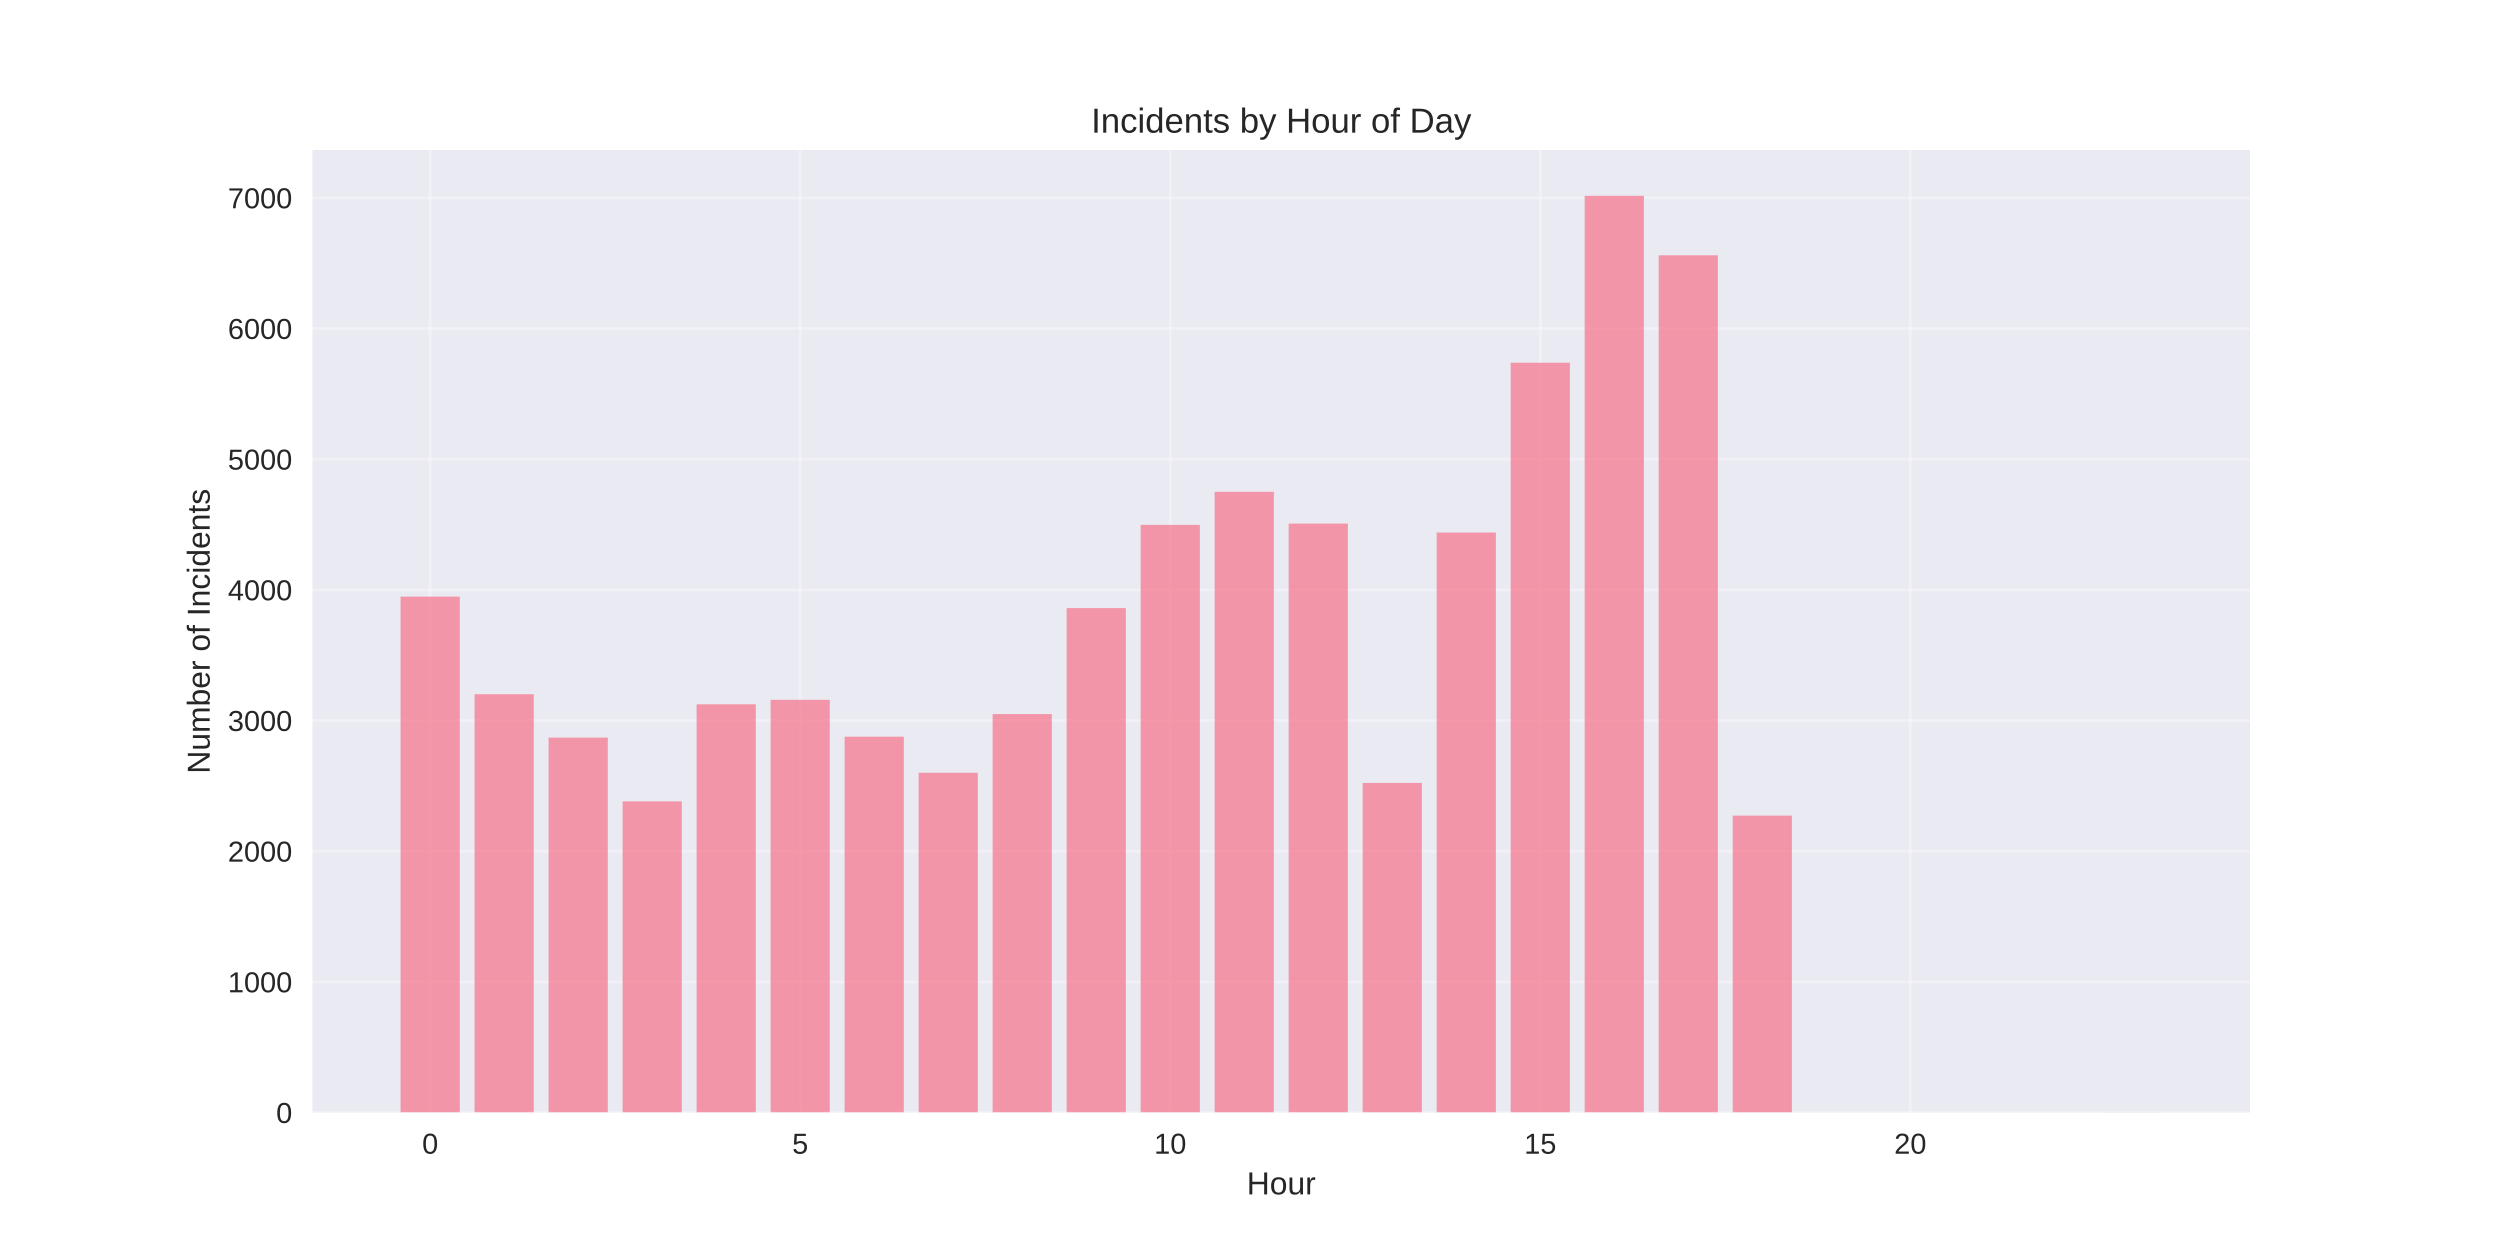
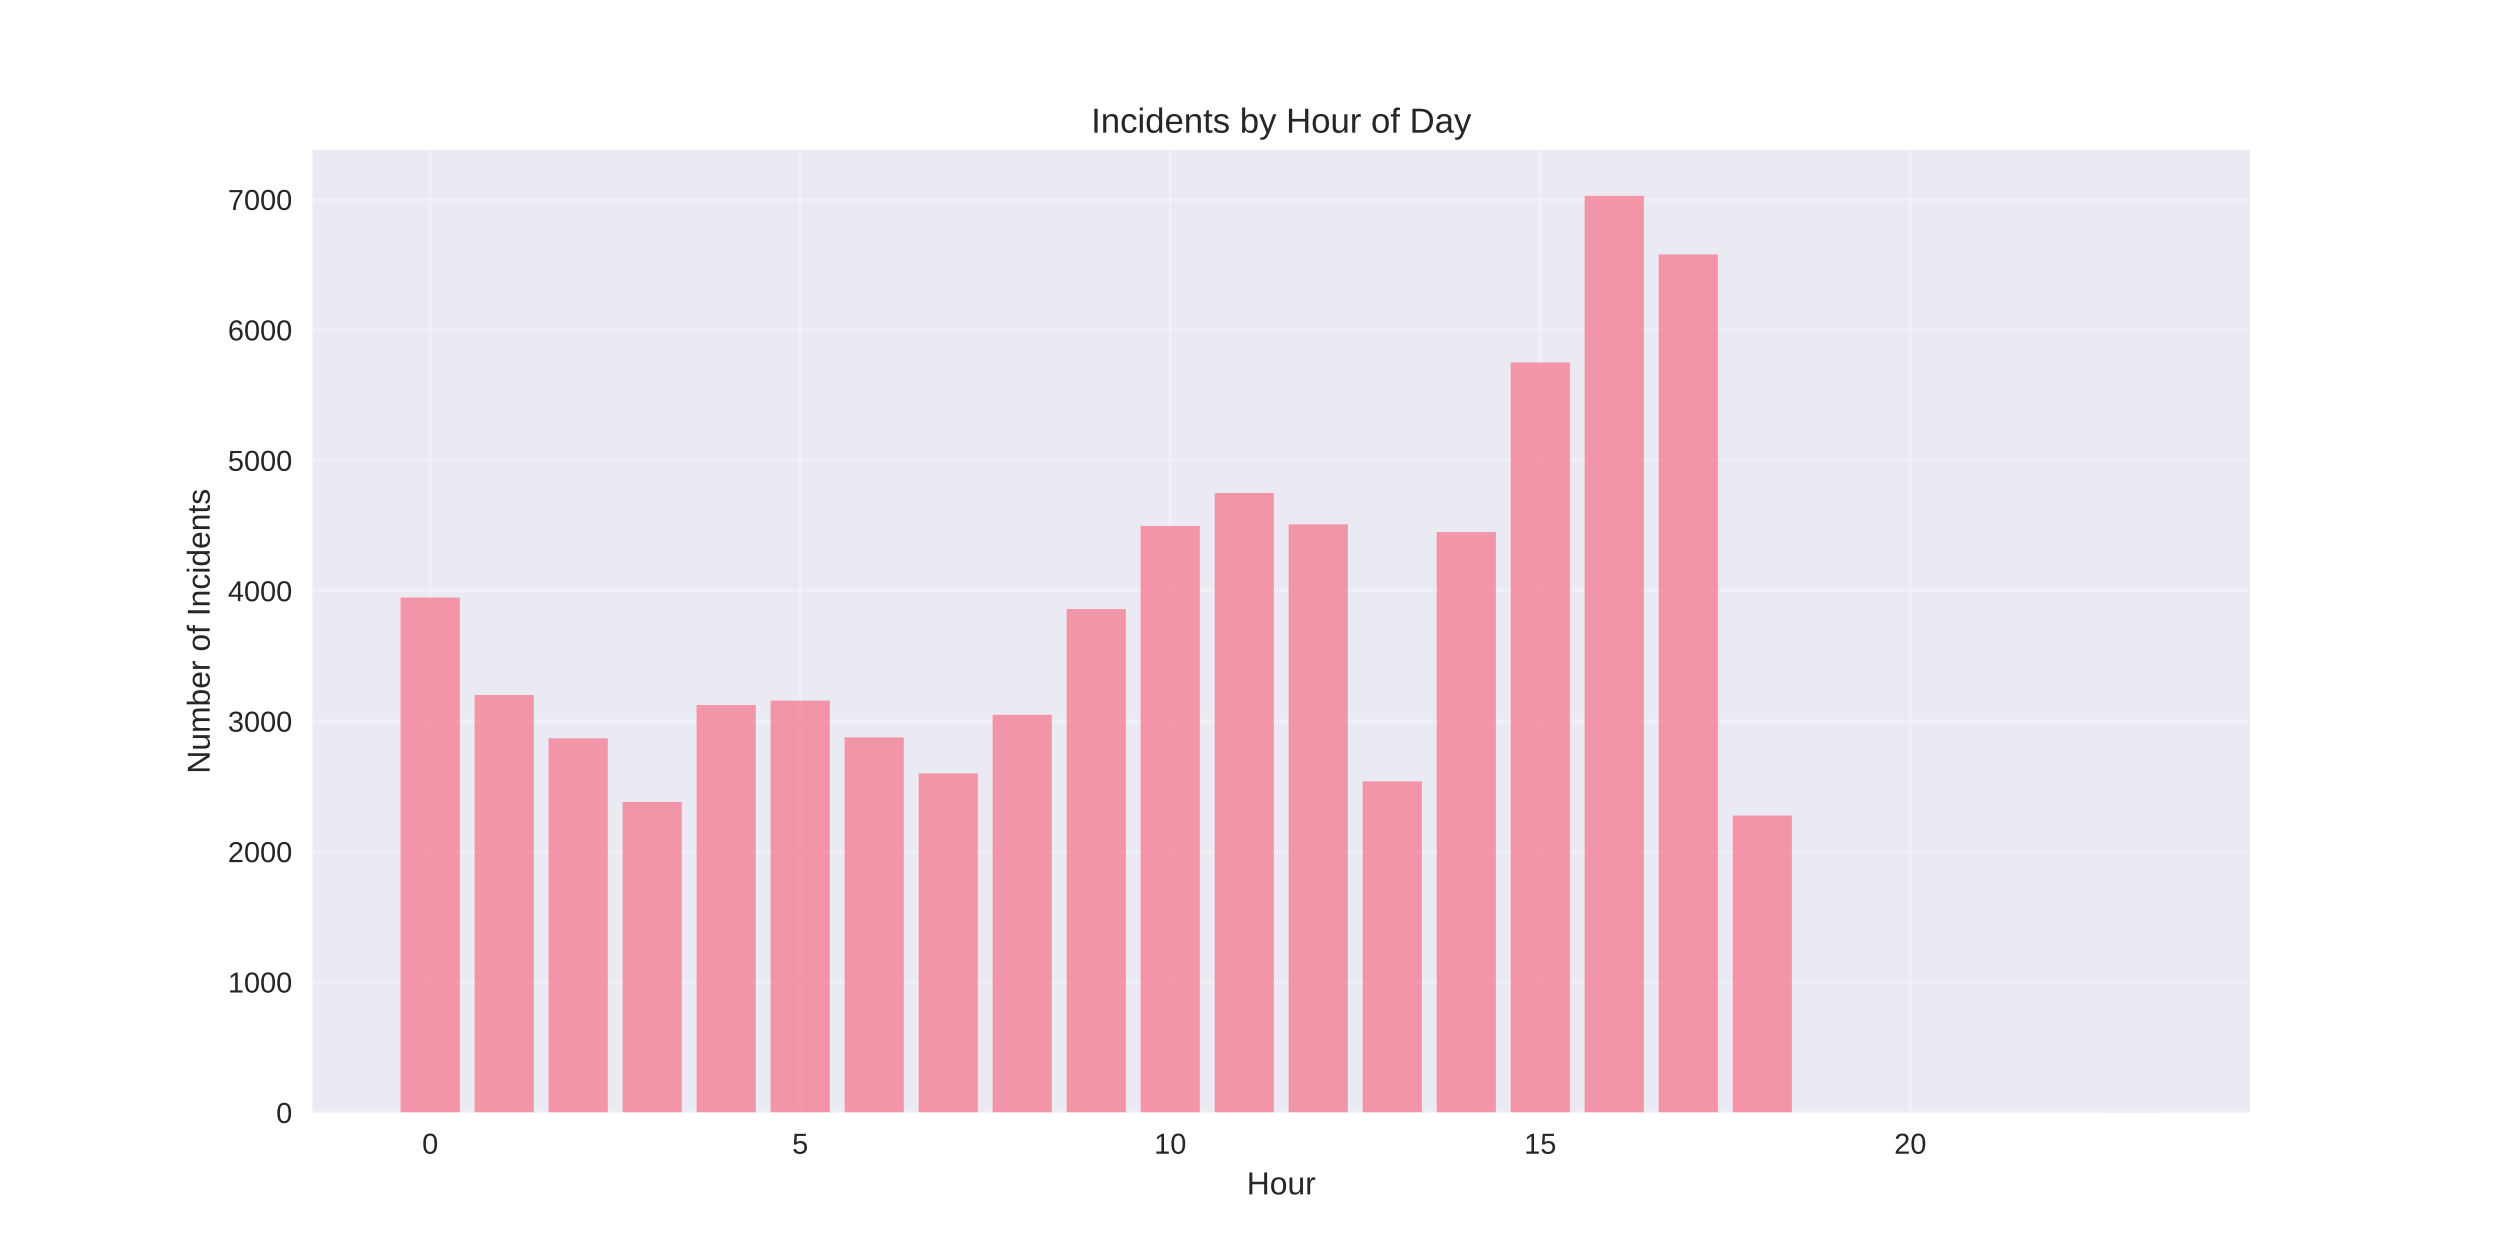
<svg xmlns="http://www.w3.org/2000/svg" width="864pt" height="432pt" viewBox="0 0 864 432" version="1.1">
  <defs>
    <style type="text/css">*{stroke-linejoin: round; stroke-linecap: butt}</style>
  </defs>
  <g id="figure_1">
    <g id="patch_1">
      <path d="M 0 432  L 864 432  L 864 0  L 0 0  z " style="fill: #ffffff" />
    </g>
    <g id="axes_1">
      <g id="patch_2">
        <path d="M 108 384.48  L 777.6 384.48  L 777.6 51.84  L 108 51.84  z " style="fill: #eaeaf2" />
      </g>
      <g id="matplotlib.axis_1">
        <g id="xtick_1">
          <g id="line2d_1">
-             <path d="M 148.667 384.48  L 148.667 51.84  " clip-path="url(#p5bc6486346)" style="fill: none; stroke: #ffffff; stroke-opacity: 0.3; stroke-linecap: round" />
+             <path d="M 148.667 384.48  L 148.667 51.84  " clip-path="url(#p24ffa16eac)" style="fill: none; stroke: #ffffff; stroke-opacity: 0.3; stroke-linecap: round" />
          </g>
          <g id="line2d_2" />
          <g id="text_1">
            <text style="fill: #262626; font: 10px 'Arial', 'Liberation Sans', 'DejaVu Sans', 'Bitstream Vera Sans', sans-serif; text-anchor: middle" x="148.667" y="398.727" transform="rotate(-0 148.6671 398.7269)">0</text>
          </g>
        </g>
        <g id="xtick_2">
          <g id="line2d_3">
-             <path d="M 276.551 384.48  L 276.551 51.84  " clip-path="url(#p5bc6486346)" style="fill: none; stroke: #ffffff; stroke-opacity: 0.3; stroke-linecap: round" />
+             <path d="M 276.551 384.48  L 276.551 51.84  " clip-path="url(#p24ffa16eac)" style="fill: none; stroke: #ffffff; stroke-opacity: 0.3; stroke-linecap: round" />
          </g>
          <g id="line2d_4" />
          <g id="text_2">
            <text style="fill: #262626; font: 10px 'Arial', 'Liberation Sans', 'DejaVu Sans', 'Bitstream Vera Sans', sans-serif; text-anchor: middle" x="276.551" y="398.727" transform="rotate(-0 276.551 398.7269)">5</text>
          </g>
        </g>
        <g id="xtick_3">
          <g id="line2d_5">
-             <path d="M 404.435 384.48  L 404.435 51.84  " clip-path="url(#p5bc6486346)" style="fill: none; stroke: #ffffff; stroke-opacity: 0.3; stroke-linecap: round" />
+             <path d="M 404.435 384.48  L 404.435 51.84  " clip-path="url(#p24ffa16eac)" style="fill: none; stroke: #ffffff; stroke-opacity: 0.3; stroke-linecap: round" />
          </g>
          <g id="line2d_6" />
          <g id="text_3">
            <text style="fill: #262626; font: 10px 'Arial', 'Liberation Sans', 'DejaVu Sans', 'Bitstream Vera Sans', sans-serif; text-anchor: middle" x="404.435" y="398.727" transform="rotate(-0 404.4348 398.7269)">10</text>
          </g>
        </g>
        <g id="xtick_4">
          <g id="line2d_7">
-             <path d="M 532.319 384.48  L 532.319 51.84  " clip-path="url(#p5bc6486346)" style="fill: none; stroke: #ffffff; stroke-opacity: 0.3; stroke-linecap: round" />
+             <path d="M 532.319 384.48  L 532.319 51.84  " clip-path="url(#p24ffa16eac)" style="fill: none; stroke: #ffffff; stroke-opacity: 0.3; stroke-linecap: round" />
          </g>
          <g id="line2d_8" />
          <g id="text_4">
            <text style="fill: #262626; font: 10px 'Arial', 'Liberation Sans', 'DejaVu Sans', 'Bitstream Vera Sans', sans-serif; text-anchor: middle" x="532.319" y="398.727" transform="rotate(-0 532.3187 398.7269)">15</text>
          </g>
        </g>
        <g id="xtick_5">
          <g id="line2d_9">
-             <path d="M 660.203 384.48  L 660.203 51.84  " clip-path="url(#p5bc6486346)" style="fill: none; stroke: #ffffff; stroke-opacity: 0.3; stroke-linecap: round" />
+             <path d="M 660.203 384.48  L 660.203 51.84  " clip-path="url(#p24ffa16eac)" style="fill: none; stroke: #ffffff; stroke-opacity: 0.3; stroke-linecap: round" />
          </g>
          <g id="line2d_10" />
          <g id="text_5">
            <text style="fill: #262626; font: 10px 'Arial', 'Liberation Sans', 'DejaVu Sans', 'Bitstream Vera Sans', sans-serif; text-anchor: middle" x="660.203" y="398.727" transform="rotate(-0 660.2026 398.7269)">20</text>
          </g>
        </g>
        <g id="text_6">
          <text style="fill: #262626; font: 11px 'Arial', 'Liberation Sans', 'DejaVu Sans', 'Bitstream Vera Sans', sans-serif; text-anchor: middle" x="442.8" y="412.773" transform="rotate(-0 442.8 412.7734)">Hour</text>
        </g>
      </g>
      <g id="matplotlib.axis_2">
        <g id="ytick_1">
          <g id="line2d_11">
-             <path d="M 108 384.48  L 777.6 384.48  " clip-path="url(#p5bc6486346)" style="fill: none; stroke: #ffffff; stroke-opacity: 0.3; stroke-linecap: round" />
+             <path d="M 108 384.48  L 777.6 384.48  " clip-path="url(#p24ffa16eac)" style="fill: none; stroke: #ffffff; stroke-opacity: 0.3; stroke-linecap: round" />
          </g>
          <g id="line2d_12" />
          <g id="text_7">
            <text style="fill: #262626; font: 10px 'Arial', 'Liberation Sans', 'DejaVu Sans', 'Bitstream Vera Sans', sans-serif; text-anchor: end" x="101" y="388.103" transform="rotate(-0 101 388.1034)">0</text>
          </g>
        </g>
        <g id="ytick_2">
          <g id="line2d_13">
-             <path d="M 108 339.32  L 777.6 339.32  " clip-path="url(#p5bc6486346)" style="fill: none; stroke: #ffffff; stroke-opacity: 0.3; stroke-linecap: round" />
+             <path d="M 108 339.403  L 777.6 339.403  " clip-path="url(#p24ffa16eac)" style="fill: none; stroke: #ffffff; stroke-opacity: 0.3; stroke-linecap: round" />
          </g>
          <g id="line2d_14" />
          <g id="text_8">
-             <text style="fill: #262626; font: 10px 'Arial', 'Liberation Sans', 'DejaVu Sans', 'Bitstream Vera Sans', sans-serif; text-anchor: end" x="101" y="342.943" transform="rotate(-0 101 342.9431)">1000</text>
+             <text style="fill: #262626; font: 10px 'Arial', 'Liberation Sans', 'DejaVu Sans', 'Bitstream Vera Sans', sans-serif; text-anchor: end" x="101" y="343.027" transform="rotate(-0 101 343.0266)">1000</text>
          </g>
        </g>
        <g id="ytick_3">
          <g id="line2d_15">
-             <path d="M 108 294.159  L 777.6 294.159  " clip-path="url(#p5bc6486346)" style="fill: none; stroke: #ffffff; stroke-opacity: 0.3; stroke-linecap: round" />
+             <path d="M 108 294.326  L 777.6 294.326  " clip-path="url(#p24ffa16eac)" style="fill: none; stroke: #ffffff; stroke-opacity: 0.3; stroke-linecap: round" />
          </g>
          <g id="line2d_16" />
          <g id="text_9">
-             <text style="fill: #262626; font: 10px 'Arial', 'Liberation Sans', 'DejaVu Sans', 'Bitstream Vera Sans', sans-serif; text-anchor: end" x="101" y="297.783" transform="rotate(-0 101 297.7827)">2000</text>
+             <text style="fill: #262626; font: 10px 'Arial', 'Liberation Sans', 'DejaVu Sans', 'Bitstream Vera Sans', sans-serif; text-anchor: end" x="101" y="297.95" transform="rotate(-0 101 297.9498)">2000</text>
          </g>
        </g>
        <g id="ytick_4">
          <g id="line2d_17">
-             <path d="M 108 248.999  L 777.6 248.999  " clip-path="url(#p5bc6486346)" style="fill: none; stroke: #ffffff; stroke-opacity: 0.3; stroke-linecap: round" />
+             <path d="M 108 249.249  L 777.6 249.249  " clip-path="url(#p24ffa16eac)" style="fill: none; stroke: #ffffff; stroke-opacity: 0.3; stroke-linecap: round" />
          </g>
          <g id="line2d_18" />
          <g id="text_10">
-             <text style="fill: #262626; font: 10px 'Arial', 'Liberation Sans', 'DejaVu Sans', 'Bitstream Vera Sans', sans-serif; text-anchor: end" x="101" y="252.622" transform="rotate(-0 101 252.6223)">3000</text>
+             <text style="fill: #262626; font: 10px 'Arial', 'Liberation Sans', 'DejaVu Sans', 'Bitstream Vera Sans', sans-serif; text-anchor: end" x="101" y="252.873" transform="rotate(-0 101 252.8729)">3000</text>
          </g>
        </g>
        <g id="ytick_5">
          <g id="line2d_19">
-             <path d="M 108 203.839  L 777.6 203.839  " clip-path="url(#p5bc6486346)" style="fill: none; stroke: #ffffff; stroke-opacity: 0.3; stroke-linecap: round" />
+             <path d="M 108 204.173  L 777.6 204.173  " clip-path="url(#p24ffa16eac)" style="fill: none; stroke: #ffffff; stroke-opacity: 0.3; stroke-linecap: round" />
          </g>
          <g id="line2d_20" />
          <g id="text_11">
-             <text style="fill: #262626; font: 10px 'Arial', 'Liberation Sans', 'DejaVu Sans', 'Bitstream Vera Sans', sans-serif; text-anchor: end" x="101" y="207.462" transform="rotate(-0 101 207.462)">4000</text>
+             <text style="fill: #262626; font: 10px 'Arial', 'Liberation Sans', 'DejaVu Sans', 'Bitstream Vera Sans', sans-serif; text-anchor: end" x="101" y="207.796" transform="rotate(-0 101 207.7961)">4000</text>
          </g>
        </g>
        <g id="ytick_6">
          <g id="line2d_21">
-             <path d="M 108 158.678  L 777.6 158.678  " clip-path="url(#p5bc6486346)" style="fill: none; stroke: #ffffff; stroke-opacity: 0.3; stroke-linecap: round" />
+             <path d="M 108 159.096  L 777.6 159.096  " clip-path="url(#p24ffa16eac)" style="fill: none; stroke: #ffffff; stroke-opacity: 0.3; stroke-linecap: round" />
          </g>
          <g id="line2d_22" />
          <g id="text_12">
-             <text style="fill: #262626; font: 10px 'Arial', 'Liberation Sans', 'DejaVu Sans', 'Bitstream Vera Sans', sans-serif; text-anchor: end" x="101" y="162.302" transform="rotate(-0 101 162.3016)">5000</text>
+             <text style="fill: #262626; font: 10px 'Arial', 'Liberation Sans', 'DejaVu Sans', 'Bitstream Vera Sans', sans-serif; text-anchor: end" x="101" y="162.719" transform="rotate(-0 101 162.7193)">5000</text>
          </g>
        </g>
        <g id="ytick_7">
          <g id="line2d_23">
-             <path d="M 108 113.518  L 777.6 113.518  " clip-path="url(#p5bc6486346)" style="fill: none; stroke: #ffffff; stroke-opacity: 0.3; stroke-linecap: round" />
+             <path d="M 108 114.019  L 777.6 114.019  " clip-path="url(#p24ffa16eac)" style="fill: none; stroke: #ffffff; stroke-opacity: 0.3; stroke-linecap: round" />
          </g>
          <g id="line2d_24" />
          <g id="text_13">
-             <text style="fill: #262626; font: 10px 'Arial', 'Liberation Sans', 'DejaVu Sans', 'Bitstream Vera Sans', sans-serif; text-anchor: end" x="101" y="117.141" transform="rotate(-0 101 117.1412)">6000</text>
+             <text style="fill: #262626; font: 10px 'Arial', 'Liberation Sans', 'DejaVu Sans', 'Bitstream Vera Sans', sans-serif; text-anchor: end" x="101" y="117.642" transform="rotate(-0 101 117.6424)">6000</text>
          </g>
        </g>
        <g id="ytick_8">
          <g id="line2d_25">
-             <path d="M 108 68.357  L 777.6 68.357  " clip-path="url(#p5bc6486346)" style="fill: none; stroke: #ffffff; stroke-opacity: 0.3; stroke-linecap: round" />
+             <path d="M 108 68.942  L 777.6 68.942  " clip-path="url(#p24ffa16eac)" style="fill: none; stroke: #ffffff; stroke-opacity: 0.3; stroke-linecap: round" />
          </g>
          <g id="line2d_26" />
          <g id="text_14">
-             <text style="fill: #262626; font: 10px 'Arial', 'Liberation Sans', 'DejaVu Sans', 'Bitstream Vera Sans', sans-serif; text-anchor: end" x="101" y="71.981" transform="rotate(-0 101 71.98084)">7000</text>
+             <text style="fill: #262626; font: 10px 'Arial', 'Liberation Sans', 'DejaVu Sans', 'Bitstream Vera Sans', sans-serif; text-anchor: end" x="101" y="72.566" transform="rotate(-0 101 72.56559)">7000</text>
          </g>
        </g>
        <g id="text_15">
          <text style="fill: #262626; font: 11px 'Arial', 'Liberation Sans', 'DejaVu Sans', 'Bitstream Vera Sans', sans-serif; text-anchor: middle" x="72.474" y="218.16" transform="rotate(-90 72.47375 218.16)">Number of Incidents</text>
        </g>
      </g>
      <g id="patch_3">
-         <path d="M 138.436 384.48  L 158.898 384.48  L 158.898 206.187  L 138.436 206.187  z " clip-path="url(#p5bc6486346)" style="fill: #f77189; opacity: 0.7" />
+         <path d="M 138.436 384.48  L 158.898 384.48  L 158.898 206.517  L 138.436 206.517  z " clip-path="url(#p24ffa16eac)" style="fill: #f77189; opacity: 0.7" />
      </g>
      <g id="patch_4">
-         <path d="M 164.013 384.48  L 184.475 384.48  L 184.475 239.922  L 164.013 239.922  z " clip-path="url(#p5bc6486346)" style="fill: #f77189; opacity: 0.7" />
+         <path d="M 164.013 384.48  L 184.475 384.48  L 184.475 240.189  L 164.013 240.189  z " clip-path="url(#p24ffa16eac)" style="fill: #f77189; opacity: 0.7" />
      </g>
      <g id="patch_5">
-         <path d="M 189.59 384.48  L 210.051 384.48  L 210.051 254.915  L 189.59 254.915  z " clip-path="url(#p5bc6486346)" style="fill: #f77189; opacity: 0.7" />
+         <path d="M 189.59 384.48  L 210.051 384.48  L 210.051 255.155  L 189.59 255.155  z " clip-path="url(#p24ffa16eac)" style="fill: #f77189; opacity: 0.7" />
      </g>
      <g id="patch_6">
-         <path d="M 215.167 384.48  L 235.628 384.48  L 235.628 276.953  L 215.167 276.953  z " clip-path="url(#p5bc6486346)" style="fill: #f77189; opacity: 0.7" />
+         <path d="M 215.167 384.48  L 235.628 384.48  L 235.628 277.152  L 215.167 277.152  z " clip-path="url(#p24ffa16eac)" style="fill: #f77189; opacity: 0.7" />
      </g>
      <g id="patch_7">
-         <path d="M 240.743 384.48  L 261.205 384.48  L 261.205 243.399  L 240.743 243.399  z " clip-path="url(#p5bc6486346)" style="fill: #f77189; opacity: 0.7" />
+         <path d="M 240.743 384.48  L 261.205 384.48  L 261.205 243.66  L 240.743 243.66  z " clip-path="url(#p24ffa16eac)" style="fill: #f77189; opacity: 0.7" />
      </g>
      <g id="patch_8">
-         <path d="M 266.32 384.48  L 286.782 384.48  L 286.782 241.864  L 266.32 241.864  z " clip-path="url(#p5bc6486346)" style="fill: #f77189; opacity: 0.7" />
+         <path d="M 266.32 384.48  L 286.782 384.48  L 286.782 242.127  L 266.32 242.127  z " clip-path="url(#p24ffa16eac)" style="fill: #f77189; opacity: 0.7" />
      </g>
      <g id="patch_9">
-         <path d="M 291.897 384.48  L 312.358 384.48  L 312.358 254.599  L 291.897 254.599  z " clip-path="url(#p5bc6486346)" style="fill: #f77189; opacity: 0.7" />
+         <path d="M 291.897 384.48  L 312.358 384.48  L 312.358 254.839  L 291.897 254.839  z " clip-path="url(#p24ffa16eac)" style="fill: #f77189; opacity: 0.7" />
      </g>
      <g id="patch_10">
-         <path d="M 317.474 384.48  L 337.935 384.48  L 337.935 267.063  L 317.474 267.063  z " clip-path="url(#p5bc6486346)" style="fill: #f77189; opacity: 0.7" />
+         <path d="M 317.474 384.48  L 337.935 384.48  L 337.935 267.28  L 317.474 267.28  z " clip-path="url(#p24ffa16eac)" style="fill: #f77189; opacity: 0.7" />
      </g>
      <g id="patch_11">
-         <path d="M 343.051 384.48  L 363.512 384.48  L 363.512 246.786  L 343.051 246.786  z " clip-path="url(#p5bc6486346)" style="fill: #f77189; opacity: 0.7" />
+         <path d="M 343.051 384.48  L 363.512 384.48  L 363.512 247.041  L 343.051 247.041  z " clip-path="url(#p24ffa16eac)" style="fill: #f77189; opacity: 0.7" />
      </g>
      <g id="patch_12">
-         <path d="M 368.627 384.48  L 389.089 384.48  L 389.089 210.161  L 368.627 210.161  z " clip-path="url(#p5bc6486346)" style="fill: #f77189; opacity: 0.7" />
+         <path d="M 368.627 384.48  L 389.089 384.48  L 389.089 210.483  L 368.627 210.483  z " clip-path="url(#p24ffa16eac)" style="fill: #f77189; opacity: 0.7" />
      </g>
      <g id="patch_13">
-         <path d="M 394.204 384.48  L 414.666 384.48  L 414.666 181.394  L 394.204 181.394  z " clip-path="url(#p5bc6486346)" style="fill: #f77189; opacity: 0.7" />
+         <path d="M 394.204 384.48  L 414.666 384.48  L 414.666 181.769  L 394.204 181.769  z " clip-path="url(#p24ffa16eac)" style="fill: #f77189; opacity: 0.7" />
      </g>
      <g id="patch_14">
-         <path d="M 419.781 384.48  L 440.242 384.48  L 440.242 169.968  L 419.781 169.968  z " clip-path="url(#p5bc6486346)" style="fill: #f77189; opacity: 0.7" />
+         <path d="M 419.781 384.48  L 440.242 384.48  L 440.242 170.365  L 419.781 170.365  z " clip-path="url(#p24ffa16eac)" style="fill: #f77189; opacity: 0.7" />
      </g>
      <g id="patch_15">
-         <path d="M 445.358 384.48  L 465.819 384.48  L 465.819 180.942  L 445.358 180.942  z " clip-path="url(#p5bc6486346)" style="fill: #f77189; opacity: 0.7" />
+         <path d="M 445.358 384.48  L 465.819 384.48  L 465.819 181.229  L 445.358 181.229  z " clip-path="url(#p24ffa16eac)" style="fill: #f77189; opacity: 0.7" />
      </g>
      <g id="patch_16">
-         <path d="M 470.934 384.48  L 491.396 384.48  L 491.396 270.586  L 470.934 270.586  z " clip-path="url(#p5bc6486346)" style="fill: #f77189; opacity: 0.7" />
+         <path d="M 470.934 384.48  L 491.396 384.48  L 491.396 270.03  L 470.934 270.03  z " clip-path="url(#p24ffa16eac)" style="fill: #f77189; opacity: 0.7" />
      </g>
      <g id="patch_17">
-         <path d="M 496.511 384.48  L 516.973 384.48  L 516.973 184.058  L 496.511 184.058  z " clip-path="url(#p5bc6486346)" style="fill: #f77189; opacity: 0.7" />
+         <path d="M 496.511 384.48  L 516.973 384.48  L 516.973 183.888  L 496.511 183.888  z " clip-path="url(#p24ffa16eac)" style="fill: #f77189; opacity: 0.7" />
      </g>
      <g id="patch_18">
-         <path d="M 522.088 384.48  L 542.549 384.48  L 542.549 125.35  L 522.088 125.35  z " clip-path="url(#p5bc6486346)" style="fill: #f77189; opacity: 0.7" />
+         <path d="M 522.088 384.48  L 542.549 384.48  L 542.549 125.243  L 522.088 125.243  z " clip-path="url(#p24ffa16eac)" style="fill: #f77189; opacity: 0.7" />
      </g>
      <g id="patch_19">
-         <path d="M 547.665 384.48  L 568.126 384.48  L 568.126 67.68  L 547.665 67.68  z " clip-path="url(#p5bc6486346)" style="fill: #f77189; opacity: 0.7" />
+         <path d="M 547.665 384.48  L 568.126 384.48  L 568.126 67.68  L 547.665 67.68  z " clip-path="url(#p24ffa16eac)" style="fill: #f77189; opacity: 0.7" />
      </g>
      <g id="patch_20">
-         <path d="M 573.242 384.48  L 593.703 384.48  L 593.703 88.228  L 573.242 88.228  z " clip-path="url(#p5bc6486346)" style="fill: #f77189; opacity: 0.7" />
+         <path d="M 573.242 384.48  L 593.703 384.48  L 593.703 87.919  L 573.242 87.919  z " clip-path="url(#p24ffa16eac)" style="fill: #f77189; opacity: 0.7" />
      </g>
      <g id="patch_21">
-         <path d="M 598.818 384.48  L 619.28 384.48  L 619.28 281.876  L 598.818 281.876  z " clip-path="url(#p5bc6486346)" style="fill: #f77189; opacity: 0.7" />
+         <path d="M 598.818 384.48  L 619.28 384.48  L 619.28 281.84  L 598.818 281.84  z " clip-path="url(#p24ffa16eac)" style="fill: #f77189; opacity: 0.7" />
      </g>
      <g id="patch_22">
-         <path d="M 726.702 384.48  L 747.164 384.48  L 747.164 384.435  L 726.702 384.435  z " clip-path="url(#p5bc6486346)" style="fill: #f77189; opacity: 0.7" />
+         <path d="M 726.702 384.48  L 747.164 384.48  L 747.164 384.435  L 726.702 384.435  z " clip-path="url(#p24ffa16eac)" style="fill: #f77189; opacity: 0.7" />
      </g>
      <g id="patch_23">
        <path d="M 108 384.48  L 108 51.84  " style="fill: none" />
      </g>
      <g id="patch_24">
        <path d="M 777.6 384.48  L 777.6 51.84  " style="fill: none" />
      </g>
      <g id="patch_25">
        <path d="M 108 384.48  L 777.6 384.48  " style="fill: none" />
      </g>
      <g id="patch_26">
        <path d="M 108 51.84  L 777.6 51.84  " style="fill: none" />
      </g>
      <g id="text_16">
        <text style="fill: #262626; font: 12px 'Arial', 'Liberation Sans', 'DejaVu Sans', 'Bitstream Vera Sans', sans-serif; text-anchor: middle" x="442.8" y="45.84" transform="rotate(-0 442.8 45.84)">Incidents by Hour of Day</text>
      </g>
    </g>
  </g>
  <defs>
-     <clipPath id="p5bc6486346">
+     <clipPath id="p24ffa16eac">
      <rect x="108" y="51.84" width="669.6" height="332.64" />
    </clipPath>
  </defs>
</svg>
